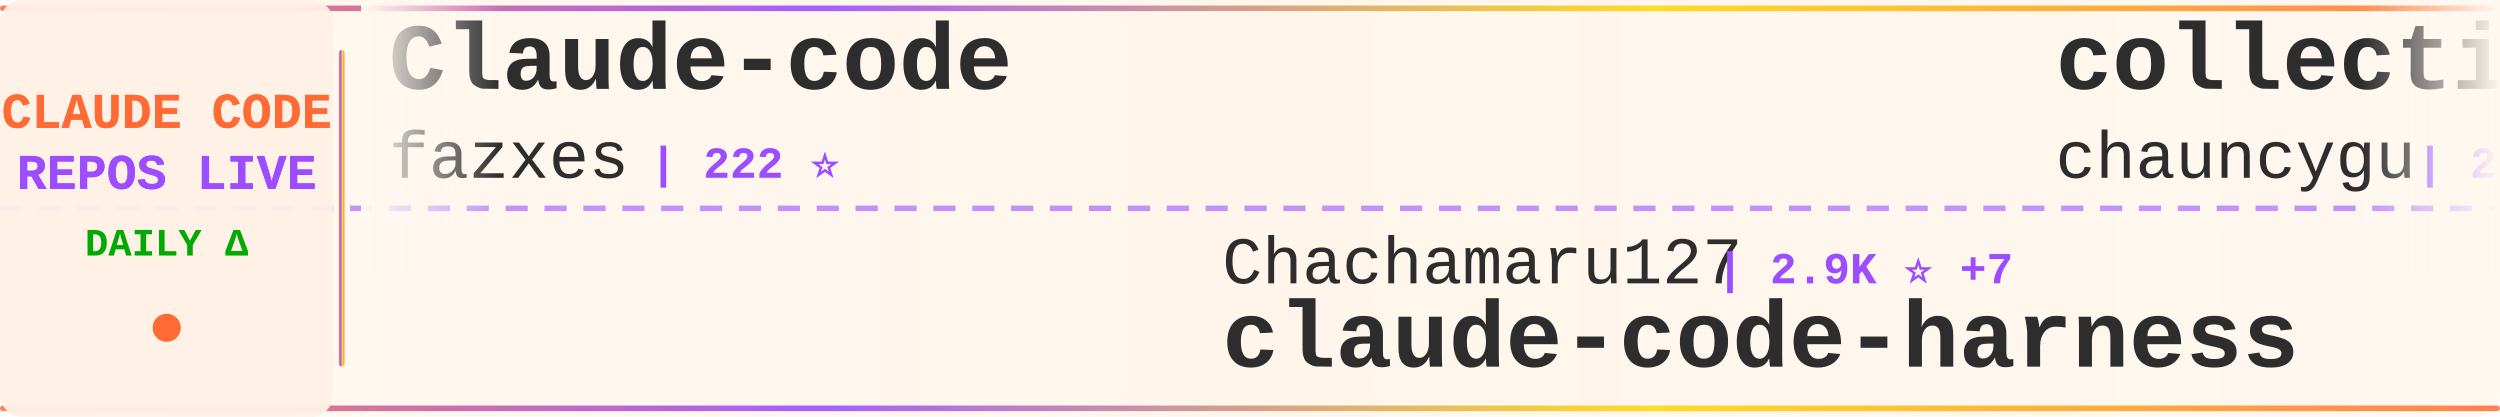
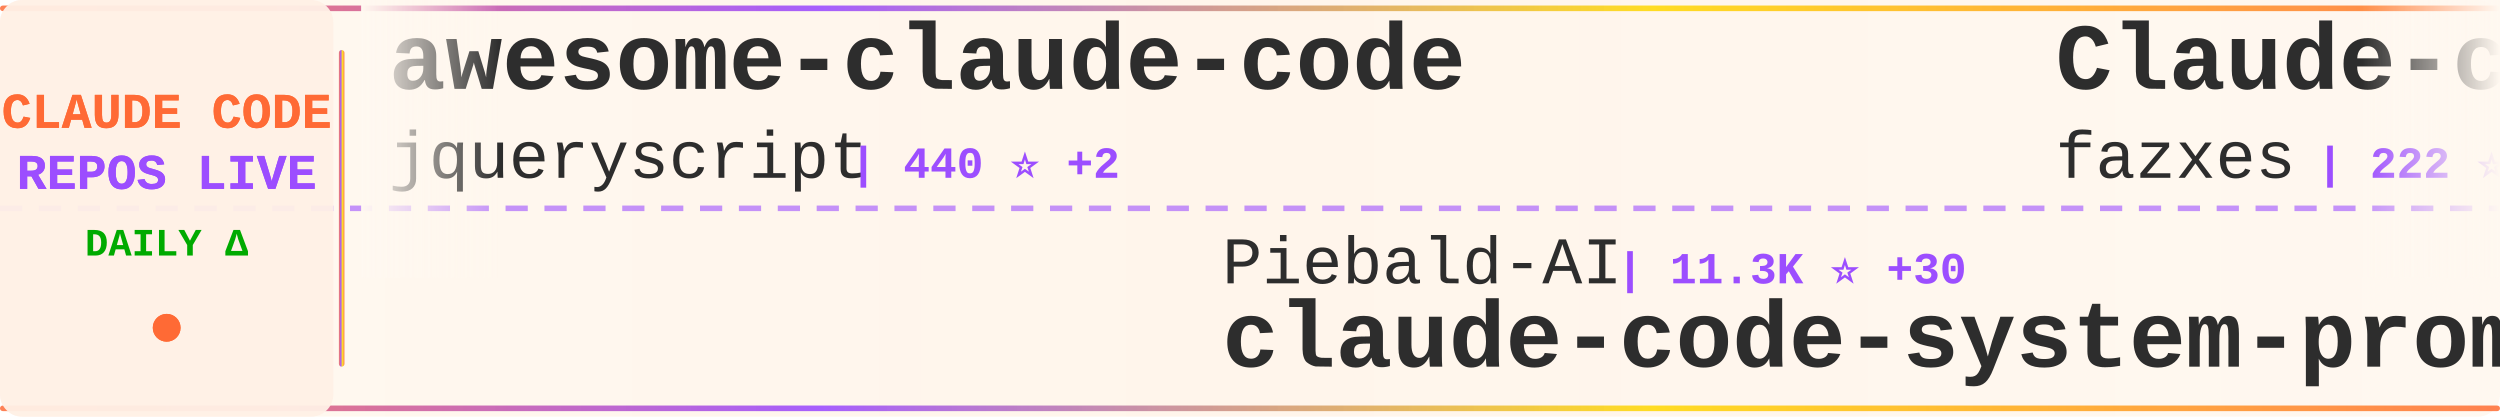
<svg xmlns="http://www.w3.org/2000/svg" width="900" height="150">
  <defs>
    <linearGradient id="tickerBg" x1="0%" y1="0%" x2="100%" y2="0%">
      <stop offset="0%" style="stop-color:#fff8f0;stop-opacity:0.98" />
      <stop offset="50%" style="stop-color:#fff5eb;stop-opacity:1" />
      <stop offset="100%" style="stop-color:#fff8f0;stop-opacity:0.98" />
    </linearGradient>
    <linearGradient id="borderGrad" x1="0%" y1="0%" x2="100%" y2="0%">
      <stop offset="0%" style="stop-color:#FF6B35;stop-opacity:0.85">
        <animate attributeName="stop-opacity" values="0.85;1;0.85" dur="2s" repeatCount="indefinite" />
      </stop>
      <stop offset="33%" style="stop-color:#9C4EFF;stop-opacity:0.9">
        <animate attributeName="stop-opacity" values="0.9;1;0.9" dur="2.2s" repeatCount="indefinite" />
      </stop>
      <stop offset="66%" style="stop-color:#FFD700;stop-opacity:0.85">
        <animate attributeName="stop-opacity" values="0.85;1;0.85" dur="1.8s" repeatCount="indefinite" />
      </stop>
      <stop offset="100%" style="stop-color:#FF6B35;stop-opacity:0.85">
        <animate attributeName="stop-opacity" values="0.85;1;0.85" dur="2s" repeatCount="indefinite" />
      </stop>
    </linearGradient>
    <filter id="textGlow">
      <feGaussianBlur stdDeviation="0.15" result="coloredBlur" />
      <feMerge>
        <feMergeNode in="coloredBlur" />
        <feMergeNode in="SourceGraphic" />
      </feMerge>
    </filter>
    <filter id="metricGlow">
      <feGaussianBlur stdDeviation="0.2" result="coloredBlur" />
      <feMerge>
        <feMergeNode in="coloredBlur" />
        <feMergeNode in="SourceGraphic" />
      </feMerge>
    </filter>
    <linearGradient id="leftFade" x1="0%" y1="0%" x2="100%" y2="0%">
      <stop offset="0%" style="stop-color:#fff8f0;stop-opacity:1" />
      <stop offset="100%" style="stop-color:#fff8f0;stop-opacity:0" />
    </linearGradient>
    <linearGradient id="rightFade" x1="0%" y1="0%" x2="100%" y2="0%">
      <stop offset="0%" style="stop-color:#fff8f0;stop-opacity:0" />
      <stop offset="100%" style="stop-color:#fff8f0;stop-opacity:1" />
    </linearGradient>
  </defs>
  <rect width="900" height="150" fill="url(#tickerBg)" rx="8" />
  <rect x="0" y="2" width="900" height="2" fill="url(#borderGrad)" rx="1" />
  <rect x="0" y="146" width="900" height="2" fill="url(#borderGrad)" rx="1" />
  <line x1="0" y1="75" x2="900" y2="75" stroke="#9C4EFF" stroke-width="2" stroke-dasharray="8 6" opacity="0.6" />
  <rect x="0" y="0" width="120" height="150" fill="#fff0e6" opacity="0.95" rx="8" />
  <text x="60" y="46" font-family="'Courier New', monospace" font-size="18" font-weight="bold" fill="#FF6B35" text-anchor="middle" filter="url(#textGlow)">
    CLAUDE CODE
  </text>
  <text x="60" y="68" font-family="'Courier New', monospace" font-size="18" font-weight="bold" fill="#9C4EFF" text-anchor="middle" filter="url(#textGlow)">
    REPOS LIVE
  </text>
  <text x="60" y="92" font-family="'Courier New', monospace" font-size="14" font-weight="bold" fill="#00aa00" text-anchor="middle">
    DAILY Δ
  </text>
  <circle cx="60" cy="118" r="5" fill="#FF6B35" filter="url(#metricGlow)">
    <animate attributeName="r" values="4;6;4" dur="1.5s" repeatCount="indefinite" />
    <animate attributeName="opacity" values="0.6;1;0.6" dur="1.5s" repeatCount="indefinite" />
  </circle>
  <rect x="122" y="18" width="2" height="114" fill="url(#borderGrad)" rx="1" />
  <clipPath id="tickerClip">
    <rect x="130" y="0" width="770" height="150" />
  </clipPath>
  <g clip-path="url(#tickerClip)">
    <g id="tickerItems">
      <animateTransform attributeName="transform" attributeType="XML" type="translate" from="0 0" to="-3000 0" dur="54s" repeatCount="indefinite" />
      <g transform="translate(0, 0)">
+         <text x="140" y="32" font-family="'Courier New', monospace" font-size="34" font-weight="bold" fill="#2d2d2d">awesome-claude-code</text>
+         <text x="140" y="64" font-family="'Courier New', monospace" font-size="24" font-weight="normal" fill="#2d2d2d" opacity="1.0">jqueryscript</text>
+         <text x="306" y="64" font-family="'Courier New', monospace" font-size="16" font-weight="bold" fill="#9C4EFF"> | 440 ⭐ +2</text>
+       </g>
+       <g transform="translate(300, 0)">
+         <text x="140" y="102" font-family="'Courier New', monospace" font-size="24" font-weight="normal" fill="#2d2d2d" opacity="1.0">Piebald-AI</text>
+         <text x="282" y="102" font-family="'Courier New', monospace" font-size="16" font-weight="bold" fill="#9C4EFF"> | 11.3K ⭐ +30</text>
+         <text x="140" y="132" font-family="'Courier New', monospace" font-size="34" font-weight="bold" fill="#2d2d2d">claude-code-system-promp...</text>
+       </g>
+       <g transform="translate(600, 0)">
        <text x="140" y="32" font-family="'Courier New', monospace" font-size="34" font-weight="bold" fill="#2d2d2d">Claude-code</text>
        <text x="140" y="64" font-family="'Courier New', monospace" font-size="24" font-weight="normal" fill="#2d2d2d" opacity="1.0">fazxes</text>
        <text x="234" y="64" font-family="'Courier New', monospace" font-size="16" font-weight="bold" fill="#9C4EFF"> | 222 ⭐</text>
      </g>
-       <g transform="translate(300, 0)">
-         <text x="140" y="102" font-family="'Courier New', monospace" font-size="24" font-weight="normal" fill="#2d2d2d" opacity="1.0">Chachamaru127</text>
-         <text x="318" y="102" font-family="'Courier New', monospace" font-size="16" font-weight="bold" fill="#9C4EFF"> | 2.9K ⭐ +7</text>
-         <text x="140" y="132" font-family="'Courier New', monospace" font-size="34" font-weight="bold" fill="#2d2d2d">claude-code-harness</text>
-       </g>
-       <g transform="translate(600, 0)">
-         <text x="140" y="32" font-family="'Courier New', monospace" font-size="34" font-weight="bold" fill="#2d2d2d">collection-claude-code-s...</text>
-         <text x="140" y="64" font-family="'Courier New', monospace" font-size="24" font-weight="normal" fill="#2d2d2d" opacity="1.0">chauncygu</text>
-         <text x="270" y="64" font-family="'Courier New', monospace" font-size="16" font-weight="bold" fill="#9C4EFF"> | 2.7K ⭐ +4</text>
-       </g>
      <g transform="translate(900, 0)">
-         <text x="140" y="102" font-family="'Courier New', monospace" font-size="24" font-weight="normal" fill="#2d2d2d" opacity="1.0">fuergaosi233</text>
-         <text x="306" y="102" font-family="'Courier New', monospace" font-size="16" font-weight="bold" fill="#9C4EFF"> | 2.7K ⭐ +3</text>
-         <text x="140" y="132" font-family="'Courier New', monospace" font-size="34" font-weight="bold" fill="#2d2d2d">claude-code-proxy</text>
+         <text x="140" y="102" font-family="'Courier New', monospace" font-size="24" font-weight="normal" fill="#2d2d2d" opacity="1.0">RichardAtCT</text>
+         <text x="294" y="102" font-family="'Courier New', monospace" font-size="16" font-weight="bold" fill="#9C4EFF"> | 2.7K ⭐ +5</text>
+         <text x="140" y="132" font-family="'Courier New', monospace" font-size="34" font-weight="bold" fill="#2d2d2d">claude-code-telegram</text>
      </g>
      <g transform="translate(1200, 0)">
-         <text x="140" y="32" font-family="'Courier New', monospace" font-size="34" font-weight="bold" fill="#2d2d2d">Claude-Code-Workflow</text>
-         <text x="140" y="64" font-family="'Courier New', monospace" font-size="24" font-weight="normal" fill="#2d2d2d" opacity="1.0">catlog22</text>
-         <text x="258" y="64" font-family="'Courier New', monospace" font-size="16" font-weight="bold" fill="#9C4EFF"> | 2.1K ⭐ +1</text>
+         <text x="140" y="32" font-family="'Courier New', monospace" font-size="34" font-weight="bold" fill="#2d2d2d">claude-code-analysis</text>
+         <text x="140" y="64" font-family="'Courier New', monospace" font-size="24" font-weight="normal" fill="#2d2d2d" opacity="1.0">liuup</text>
+         <text x="222" y="64" font-family="'Courier New', monospace" font-size="16" font-weight="bold" fill="#9C4EFF"> | 3.3K ⭐ +14</text>
      </g>
      <g transform="translate(1500, 0)">
-         <text x="140" y="102" font-family="'Courier New', monospace" font-size="24" font-weight="normal" fill="#2d2d2d" opacity="1.0">zebbern</text>
-         <text x="246" y="102" font-family="'Courier New', monospace" font-size="16" font-weight="bold" fill="#9C4EFF"> | 4.3K ⭐ +2</text>
-         <text x="140" y="132" font-family="'Courier New', monospace" font-size="34" font-weight="bold" fill="#2d2d2d">claude-code-guide</text>
+         <text x="140" y="102" font-family="'Courier New', monospace" font-size="24" font-weight="normal" fill="#2d2d2d" opacity="1.0">shanraisshan</text>
+         <text x="306" y="102" font-family="'Courier New', monospace" font-size="16" font-weight="bold" fill="#9C4EFF"> | 60.0K ⭐ +776</text>
+         <text x="140" y="132" font-family="'Courier New', monospace" font-size="34" font-weight="bold" fill="#2d2d2d">claude-code-best-practic...</text>
      </g>
      <g transform="translate(1800, 0)">
-         <text x="140" y="32" font-family="'Courier New', monospace" font-size="34" font-weight="bold" fill="#2d2d2d">Claude-code</text>
-         <text x="140" y="64" font-family="'Courier New', monospace" font-size="24" font-weight="normal" fill="#2d2d2d" opacity="1.0">zstmfhy</text>
-         <text x="246" y="64" font-family="'Courier New', monospace" font-size="16" font-weight="bold" fill="#9C4EFF"> | 190 ⭐</text>
+         <text x="140" y="32" font-family="'Courier New', monospace" font-size="34" font-weight="bold" fill="#2d2d2d">claude-code-source</text>
+         <text x="140" y="64" font-family="'Courier New', monospace" font-size="24" font-weight="normal" fill="#2d2d2d" opacity="1.0">JrCx7scC</text>
+         <text x="258" y="64" font-family="'Courier New', monospace" font-size="16" font-weight="bold" fill="#9C4EFF"> | 370 ⭐</text>
      </g>
      <g transform="translate(2100, 0)">
-         <text x="140" y="102" font-family="'Courier New', monospace" font-size="24" font-weight="normal" fill="#2d2d2d" opacity="1.0">anthropics</text>
-         <text x="282" y="102" font-family="'Courier New', monospace" font-size="16" font-weight="bold" fill="#9C4EFF"> | 154.6K ⭐ +423</text>
-         <text x="140" y="132" font-family="'Courier New', monospace" font-size="34" font-weight="bold" fill="#2d2d2d">skills</text>
+         <text x="140" y="102" font-family="'Courier New', monospace" font-size="24" font-weight="normal" fill="#2d2d2d" opacity="1.0">ChrisWiles</text>
+         <text x="282" y="102" font-family="'Courier New', monospace" font-size="16" font-weight="bold" fill="#9C4EFF"> | 6.0K ⭐ +3</text>
+         <text x="140" y="132" font-family="'Courier New', monospace" font-size="34" font-weight="bold" fill="#2d2d2d">claude-code-showcase</text>
      </g>
      <g transform="translate(2400, 0)">
-         <text x="140" y="32" font-family="'Courier New', monospace" font-size="34" font-weight="bold" fill="#2d2d2d">claude-code-settings</text>
-         <text x="140" y="64" font-family="'Courier New', monospace" font-size="24" font-weight="normal" fill="#2d2d2d" opacity="1.0">feiskyer</text>
-         <text x="258" y="64" font-family="'Courier New', monospace" font-size="16" font-weight="bold" fill="#9C4EFF"> | 1.6K ⭐ +1</text>
+         <text x="140" y="32" font-family="'Courier New', monospace" font-size="34" font-weight="bold" fill="#2d2d2d">claude_code_src</text>
+         <text x="140" y="64" font-family="'Courier New', monospace" font-size="24" font-weight="normal" fill="#2d2d2d" opacity="1.0">ponponon</text>
+         <text x="258" y="64" font-family="'Courier New', monospace" font-size="16" font-weight="bold" fill="#9C4EFF"> | 2.3K ⭐ +1</text>
      </g>
      <g transform="translate(2700, 0)">
-         <text x="140" y="102" font-family="'Courier New', monospace" font-size="24" font-weight="normal" fill="#2d2d2d" opacity="1.0">luyao618</text>
-         <text x="258" y="102" font-family="'Courier New', monospace" font-size="16" font-weight="bold" fill="#9C4EFF"> | 1.6K ⭐ +6</text>
-         <text x="140" y="132" font-family="'Courier New', monospace" font-size="34" font-weight="bold" fill="#2d2d2d">Claude-Code-Source-Study</text>
+         <text x="140" y="102" font-family="'Courier New', monospace" font-size="24" font-weight="normal" fill="#2d2d2d" opacity="1.0">hangsman</text>
+         <text x="258" y="102" font-family="'Courier New', monospace" font-size="16" font-weight="bold" fill="#9C4EFF"> | 787 ⭐</text>
+         <text x="140" y="132" font-family="'Courier New', monospace" font-size="34" font-weight="bold" fill="#2d2d2d">claude-code-source</text>
      </g>
      <g transform="translate(3000, 0)">
+         <text x="140" y="32" font-family="'Courier New', monospace" font-size="34" font-weight="bold" fill="#2d2d2d">awesome-claude-code</text>
+         <text x="140" y="64" font-family="'Courier New', monospace" font-size="24" font-weight="normal" fill="#2d2d2d" opacity="1.0">jqueryscript</text>
+         <text x="306" y="64" font-family="'Courier New', monospace" font-size="16" font-weight="bold" fill="#9C4EFF"> | 440 ⭐ +2</text>
+       </g>
+       <g transform="translate(3300, 0)">
+         <text x="140" y="102" font-family="'Courier New', monospace" font-size="24" font-weight="normal" fill="#2d2d2d" opacity="1.0">Piebald-AI</text>
+         <text x="282" y="102" font-family="'Courier New', monospace" font-size="16" font-weight="bold" fill="#9C4EFF"> | 11.3K ⭐ +30</text>
+         <text x="140" y="132" font-family="'Courier New', monospace" font-size="34" font-weight="bold" fill="#2d2d2d">claude-code-system-promp...</text>
+       </g>
+       <g transform="translate(3600, 0)">
        <text x="140" y="32" font-family="'Courier New', monospace" font-size="34" font-weight="bold" fill="#2d2d2d">Claude-code</text>
        <text x="140" y="64" font-family="'Courier New', monospace" font-size="24" font-weight="normal" fill="#2d2d2d" opacity="1.0">fazxes</text>
        <text x="234" y="64" font-family="'Courier New', monospace" font-size="16" font-weight="bold" fill="#9C4EFF"> | 222 ⭐</text>
      </g>
-       <g transform="translate(3300, 0)">
-         <text x="140" y="102" font-family="'Courier New', monospace" font-size="24" font-weight="normal" fill="#2d2d2d" opacity="1.0">Chachamaru127</text>
-         <text x="318" y="102" font-family="'Courier New', monospace" font-size="16" font-weight="bold" fill="#9C4EFF"> | 2.9K ⭐ +7</text>
-         <text x="140" y="132" font-family="'Courier New', monospace" font-size="34" font-weight="bold" fill="#2d2d2d">claude-code-harness</text>
-       </g>
-       <g transform="translate(3600, 0)">
-         <text x="140" y="32" font-family="'Courier New', monospace" font-size="34" font-weight="bold" fill="#2d2d2d">collection-claude-code-s...</text>
-         <text x="140" y="64" font-family="'Courier New', monospace" font-size="24" font-weight="normal" fill="#2d2d2d" opacity="1.0">chauncygu</text>
-         <text x="270" y="64" font-family="'Courier New', monospace" font-size="16" font-weight="bold" fill="#9C4EFF"> | 2.7K ⭐ +4</text>
-       </g>
      <g transform="translate(3900, 0)">
-         <text x="140" y="102" font-family="'Courier New', monospace" font-size="24" font-weight="normal" fill="#2d2d2d" opacity="1.0">fuergaosi233</text>
-         <text x="306" y="102" font-family="'Courier New', monospace" font-size="16" font-weight="bold" fill="#9C4EFF"> | 2.7K ⭐ +3</text>
-         <text x="140" y="132" font-family="'Courier New', monospace" font-size="34" font-weight="bold" fill="#2d2d2d">claude-code-proxy</text>
+         <text x="140" y="102" font-family="'Courier New', monospace" font-size="24" font-weight="normal" fill="#2d2d2d" opacity="1.0">RichardAtCT</text>
+         <text x="294" y="102" font-family="'Courier New', monospace" font-size="16" font-weight="bold" fill="#9C4EFF"> | 2.7K ⭐ +5</text>
+         <text x="140" y="132" font-family="'Courier New', monospace" font-size="34" font-weight="bold" fill="#2d2d2d">claude-code-telegram</text>
      </g>
    </g>
  </g>
  <rect x="130" y="0" width="50" height="100" fill="url(#leftFade)" />
  <rect x="850" y="0" width="50" height="100" fill="url(#rightFade)" />
</svg>
